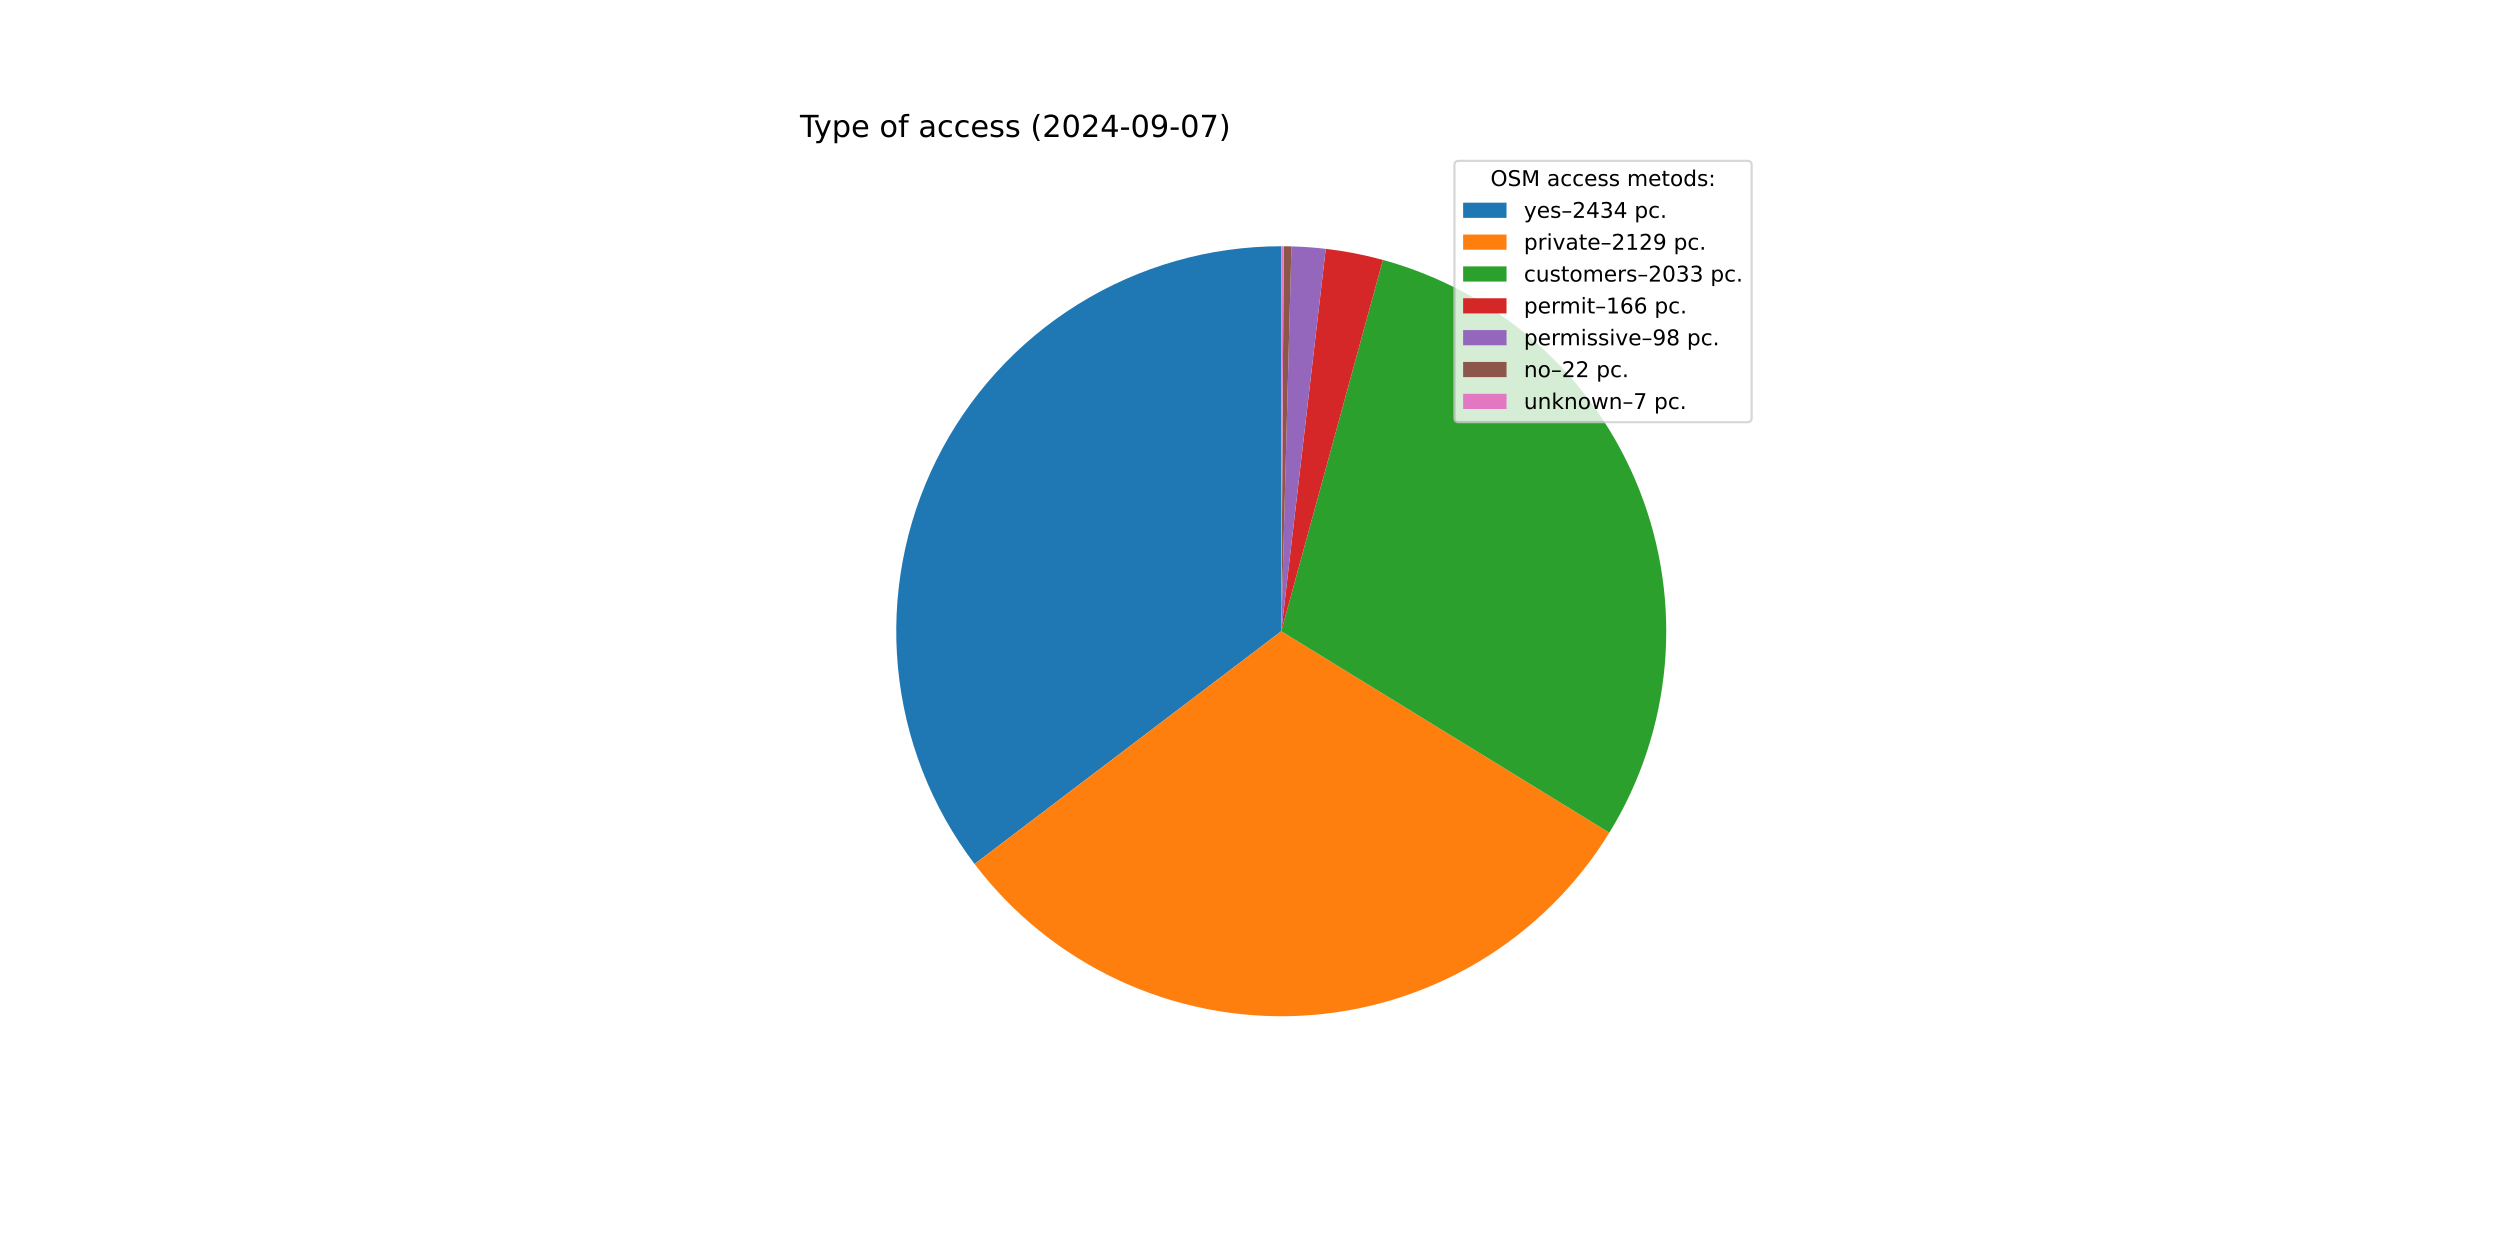
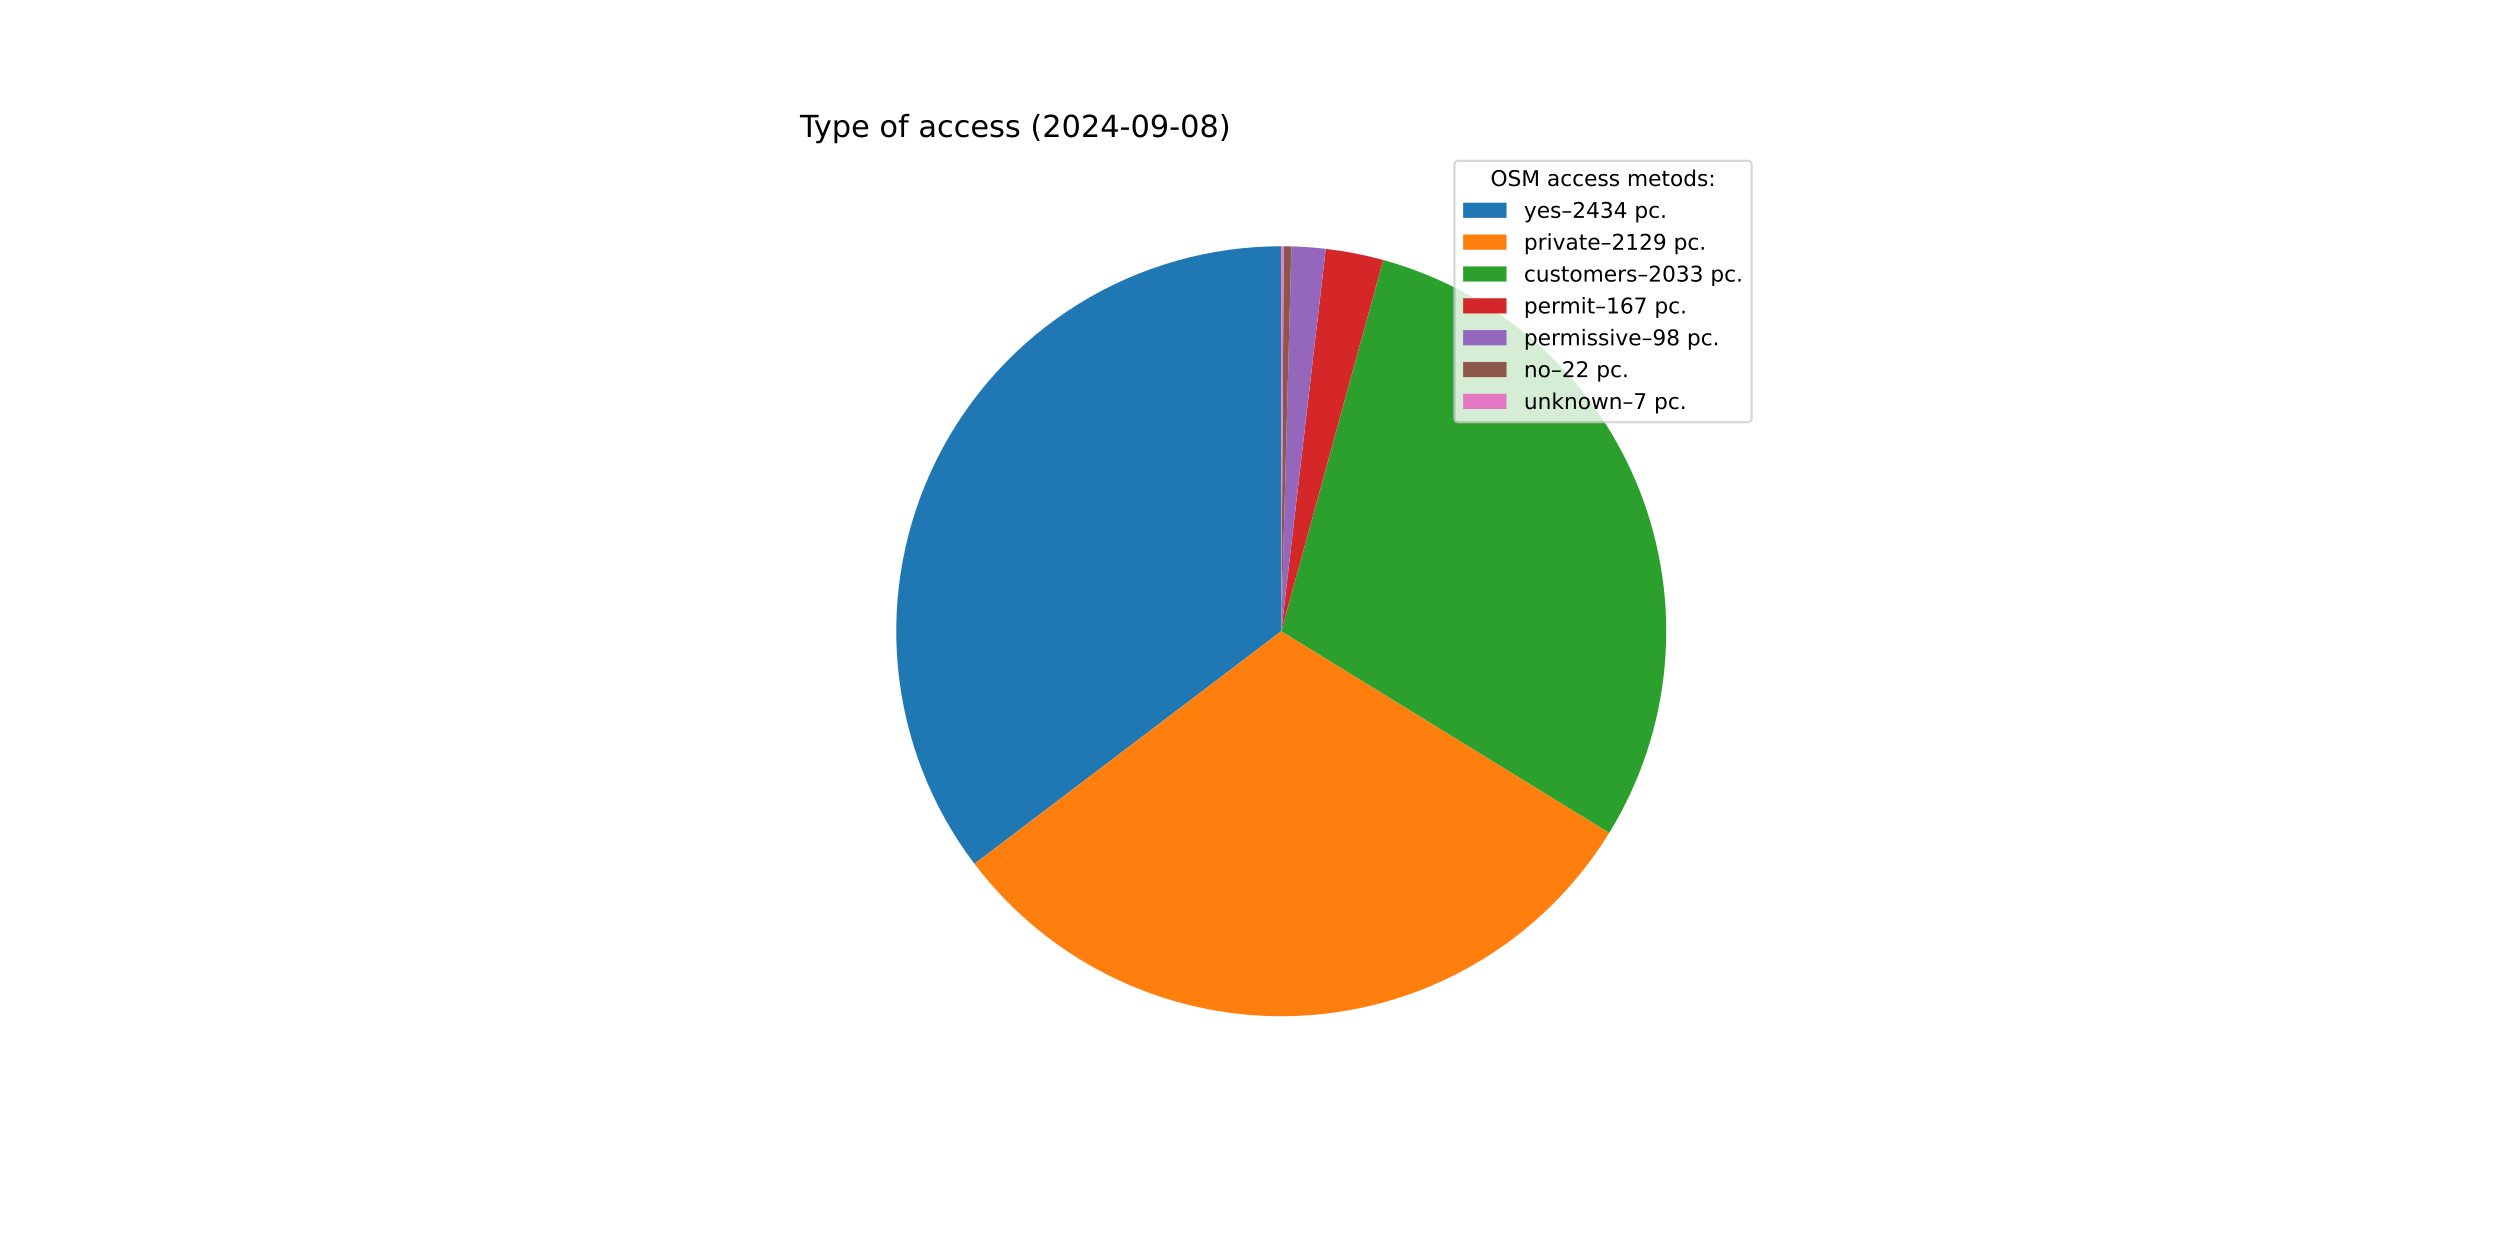
<svg xmlns="http://www.w3.org/2000/svg" xmlns:xlink="http://www.w3.org/1999/xlink" width="1152pt" height="576pt" viewBox="0 0 1152 576" version="1.1">
  <defs>
    <style type="text/css">*{stroke-linejoin: round; stroke-linecap: butt}</style>
  </defs>
  <g id="figure_1">
    <g id="patch_1">
      <path d="M 0 576  L 1152 576  L 1152 0  L 0 0  z " style="fill: #ffffff" />
    </g>
    <g id="axes_1">
      <g id="patch_2">
-         <path d="M 590.4 113.472  C 557.371 113.472 524.989 122.696 496.918 140.1  C 468.846 157.504 446.185 182.406 431.498 211.99  C 416.81 241.574 410.672 274.679 413.778 307.562  C 416.884 340.445 429.112 371.816 449.078 398.126  L 590.4 290.88  z " style="fill: #1f77b4" />
+         <path d="M 590.4 113.472  C 557.376 113.472 524.999 122.693 496.93 140.092  C 468.861 157.492 446.2 182.387 431.51 211.964  C 416.82 241.541 410.677 274.641 413.774 307.519  C 416.871 340.398 429.088 371.767 449.044 398.081  L 590.4 290.88  z " style="fill: #1f77b4" />
      </g>
      <g id="patch_3">
-         <path d="M 449.078 398.126  C 466.517 421.106 489.3 439.489 515.447 451.677  C 541.593 463.864 570.322 469.493 599.134 468.073  C 627.947 466.653 655.982 458.226 680.803 443.526  C 705.624 428.826 726.489 408.291 741.584 383.708  L 590.4 290.88  z " style="fill: #ff7f0e" />
+         <path d="M 449.044 398.081  C 466.472 421.062 489.246 439.451 515.383 451.647  C 541.521 463.844 570.243 469.484 599.052 468.077  C 627.861 466.67 655.897 458.259 680.722 443.574  C 705.547 428.89 726.421 408.37 741.528 383.799  L 590.4 290.88  z " style="fill: #ff7f0e" />
      </g>
      <g id="patch_4">
-         <path d="M 741.584 383.708  C 755.991 360.243 764.74 333.744 767.135 306.313  C 769.531 278.882 765.507 251.267 755.385 225.661  C 745.262 200.054 729.316 177.152 708.812 158.773  C 688.308 140.395 663.805 127.04 637.247 119.769  L 590.4 290.88  z " style="fill: #2ca02c" />
+         <path d="M 741.528 383.799  C 755.947 360.347 764.712 333.856 767.125 306.432  C 769.538 279.007 765.535 251.393 755.433 225.782  C 745.331 200.172 729.405 177.261 708.919 158.869  C 688.433 140.477 663.944 127.103 637.397 119.81  L 590.4 290.88  z " style="fill: #2ca02c" />
      </g>
      <g id="patch_5">
-         <path d="M 637.247 119.769  C 632.929 118.587 628.567 117.568 624.172 116.716  C 619.777 115.864 615.351 115.178 610.904 114.661  L 590.4 290.88  z " style="fill: #d62728" />
+         <path d="M 637.397 119.81  C 633.054 118.617 628.667 117.59 624.247 116.731  C 619.826 115.871 615.374 115.181 610.901 114.66  L 590.4 290.88  z " style="fill: #d62728" />
      </g>
      <g id="patch_6">
-         <path d="M 610.904 114.661  C 608.278 114.355 605.647 114.109 603.01 113.921  C 600.374 113.733 597.734 113.604 595.092 113.534  L 590.4 290.88  z " style="fill: #9467bd" />
+         <path d="M 610.901 114.66  C 608.276 114.355 605.644 114.108 603.009 113.921  C 600.373 113.733 597.733 113.604 595.091 113.534  L 590.4 290.88  z " style="fill: #9467bd" />
      </g>
      <g id="patch_7">
-         <path d="M 595.092 113.534  C 594.499 113.518 593.905 113.506 593.312 113.496  C 592.719 113.486 592.126 113.479 591.532 113.476  L 590.4 290.88  z " style="fill: #8c564b" />
+         <path d="M 595.091 113.534  C 594.498 113.518 593.905 113.506 593.312 113.496  C 592.719 113.486 592.126 113.479 591.532 113.476  L 590.4 290.88  z " style="fill: #8c564b" />
      </g>
      <g id="patch_8">
        <path d="M 591.532 113.476  C 591.344 113.474 591.155 113.474 590.966 113.473  C 590.777 113.472 590.589 113.472 590.4 113.472  L 590.4 290.88  z " style="fill: #e377c2" />
      </g>
      <g id="matplotlib.axis_1" />
      <g id="matplotlib.axis_2" />
      <g id="text_1">
        <g transform="translate(368.64 63.12) scale(0.14 -0.14)">
          <defs>
            <path id="DejaVuSans-54" d="M -19 4666  L 3928 4666  L 3928 4134  L 2272 4134  L 2272 0  L 1638 0  L 1638 4134  L -19 4134  L -19 4666  z " transform="scale(0.015625)" />
            <path id="DejaVuSans-79" d="M 2059 -325  Q 1816 -950 1584 -1140  Q 1353 -1331 966 -1331  L 506 -1331  L 506 -850  L 844 -850  Q 1081 -850 1212 -737  Q 1344 -625 1503 -206  L 1606 56  L 191 3500  L 800 3500  L 1894 763  L 2988 3500  L 3597 3500  L 2059 -325  z " transform="scale(0.015625)" />
            <path id="DejaVuSans-70" d="M 1159 525  L 1159 -1331  L 581 -1331  L 581 3500  L 1159 3500  L 1159 2969  Q 1341 3281 1617 3432  Q 1894 3584 2278 3584  Q 2916 3584 3314 3078  Q 3713 2572 3713 1747  Q 3713 922 3314 415  Q 2916 -91 2278 -91  Q 1894 -91 1617 61  Q 1341 213 1159 525  z M 3116 1747  Q 3116 2381 2855 2742  Q 2594 3103 2138 3103  Q 1681 3103 1420 2742  Q 1159 2381 1159 1747  Q 1159 1113 1420 752  Q 1681 391 2138 391  Q 2594 391 2855 752  Q 3116 1113 3116 1747  z " transform="scale(0.015625)" />
            <path id="DejaVuSans-65" d="M 3597 1894  L 3597 1613  L 953 1613  Q 991 1019 1311 708  Q 1631 397 2203 397  Q 2534 397 2845 478  Q 3156 559 3463 722  L 3463 178  Q 3153 47 2828 -22  Q 2503 -91 2169 -91  Q 1331 -91 842 396  Q 353 884 353 1716  Q 353 2575 817 3079  Q 1281 3584 2069 3584  Q 2775 3584 3186 3129  Q 3597 2675 3597 1894  z M 3022 2063  Q 3016 2534 2758 2815  Q 2500 3097 2075 3097  Q 1594 3097 1305 2825  Q 1016 2553 972 2059  L 3022 2063  z " transform="scale(0.015625)" />
            <path id="DejaVuSans-20" transform="scale(0.015625)" />
            <path id="DejaVuSans-6f" d="M 1959 3097  Q 1497 3097 1228 2736  Q 959 2375 959 1747  Q 959 1119 1226 758  Q 1494 397 1959 397  Q 2419 397 2687 759  Q 2956 1122 2956 1747  Q 2956 2369 2687 2733  Q 2419 3097 1959 3097  z M 1959 3584  Q 2709 3584 3137 3096  Q 3566 2609 3566 1747  Q 3566 888 3137 398  Q 2709 -91 1959 -91  Q 1206 -91 779 398  Q 353 888 353 1747  Q 353 2609 779 3096  Q 1206 3584 1959 3584  z " transform="scale(0.015625)" />
            <path id="DejaVuSans-66" d="M 2375 4863  L 2375 4384  L 1825 4384  Q 1516 4384 1395 4259  Q 1275 4134 1275 3809  L 1275 3500  L 2222 3500  L 2222 3053  L 1275 3053  L 1275 0  L 697 0  L 697 3053  L 147 3053  L 147 3500  L 697 3500  L 697 3744  Q 697 4328 969 4595  Q 1241 4863 1831 4863  L 2375 4863  z " transform="scale(0.015625)" />
            <path id="DejaVuSans-61" d="M 2194 1759  Q 1497 1759 1228 1600  Q 959 1441 959 1056  Q 959 750 1161 570  Q 1363 391 1709 391  Q 2188 391 2477 730  Q 2766 1069 2766 1631  L 2766 1759  L 2194 1759  z M 3341 1997  L 3341 0  L 2766 0  L 2766 531  Q 2569 213 2275 61  Q 1981 -91 1556 -91  Q 1019 -91 701 211  Q 384 513 384 1019  Q 384 1609 779 1909  Q 1175 2209 1959 2209  L 2766 2209  L 2766 2266  Q 2766 2663 2505 2880  Q 2244 3097 1772 3097  Q 1472 3097 1187 3025  Q 903 2953 641 2809  L 641 3341  Q 956 3463 1253 3523  Q 1550 3584 1831 3584  Q 2591 3584 2966 3190  Q 3341 2797 3341 1997  z " transform="scale(0.015625)" />
            <path id="DejaVuSans-63" d="M 3122 3366  L 3122 2828  Q 2878 2963 2633 3030  Q 2388 3097 2138 3097  Q 1578 3097 1268 2742  Q 959 2388 959 1747  Q 959 1106 1268 751  Q 1578 397 2138 397  Q 2388 397 2633 464  Q 2878 531 3122 666  L 3122 134  Q 2881 22 2623 -34  Q 2366 -91 2075 -91  Q 1284 -91 818 406  Q 353 903 353 1747  Q 353 2603 823 3093  Q 1294 3584 2113 3584  Q 2378 3584 2631 3529  Q 2884 3475 3122 3366  z " transform="scale(0.015625)" />
            <path id="DejaVuSans-73" d="M 2834 3397  L 2834 2853  Q 2591 2978 2328 3040  Q 2066 3103 1784 3103  Q 1356 3103 1142 2972  Q 928 2841 928 2578  Q 928 2378 1081 2264  Q 1234 2150 1697 2047  L 1894 2003  Q 2506 1872 2764 1633  Q 3022 1394 3022 966  Q 3022 478 2636 193  Q 2250 -91 1575 -91  Q 1294 -91 989 -36  Q 684 19 347 128  L 347 722  Q 666 556 975 473  Q 1284 391 1588 391  Q 1994 391 2212 530  Q 2431 669 2431 922  Q 2431 1156 2273 1281  Q 2116 1406 1581 1522  L 1381 1569  Q 847 1681 609 1914  Q 372 2147 372 2553  Q 372 3047 722 3315  Q 1072 3584 1716 3584  Q 2034 3584 2315 3537  Q 2597 3491 2834 3397  z " transform="scale(0.015625)" />
            <path id="DejaVuSans-28" d="M 1984 4856  Q 1566 4138 1362 3434  Q 1159 2731 1159 2009  Q 1159 1288 1364 580  Q 1569 -128 1984 -844  L 1484 -844  Q 1016 -109 783 600  Q 550 1309 550 2009  Q 550 2706 781 3412  Q 1013 4119 1484 4856  L 1984 4856  z " transform="scale(0.015625)" />
            <path id="DejaVuSans-32" d="M 1228 531  L 3431 531  L 3431 0  L 469 0  L 469 531  Q 828 903 1448 1529  Q 2069 2156 2228 2338  Q 2531 2678 2651 2914  Q 2772 3150 2772 3378  Q 2772 3750 2511 3984  Q 2250 4219 1831 4219  Q 1534 4219 1204 4116  Q 875 4013 500 3803  L 500 4441  Q 881 4594 1212 4672  Q 1544 4750 1819 4750  Q 2544 4750 2975 4387  Q 3406 4025 3406 3419  Q 3406 3131 3298 2873  Q 3191 2616 2906 2266  Q 2828 2175 2409 1742  Q 1991 1309 1228 531  z " transform="scale(0.015625)" />
            <path id="DejaVuSans-30" d="M 2034 4250  Q 1547 4250 1301 3770  Q 1056 3291 1056 2328  Q 1056 1369 1301 889  Q 1547 409 2034 409  Q 2525 409 2770 889  Q 3016 1369 3016 2328  Q 3016 3291 2770 3770  Q 2525 4250 2034 4250  z M 2034 4750  Q 2819 4750 3233 4129  Q 3647 3509 3647 2328  Q 3647 1150 3233 529  Q 2819 -91 2034 -91  Q 1250 -91 836 529  Q 422 1150 422 2328  Q 422 3509 836 4129  Q 1250 4750 2034 4750  z " transform="scale(0.015625)" />
            <path id="DejaVuSans-34" d="M 2419 4116  L 825 1625  L 2419 1625  L 2419 4116  z M 2253 4666  L 3047 4666  L 3047 1625  L 3713 1625  L 3713 1100  L 3047 1100  L 3047 0  L 2419 0  L 2419 1100  L 313 1100  L 313 1709  L 2253 4666  z " transform="scale(0.015625)" />
            <path id="DejaVuSans-2d" d="M 313 2009  L 1997 2009  L 1997 1497  L 313 1497  L 313 2009  z " transform="scale(0.015625)" />
            <path id="DejaVuSans-39" d="M 703 97  L 703 672  Q 941 559 1184 500  Q 1428 441 1663 441  Q 2288 441 2617 861  Q 2947 1281 2994 2138  Q 2813 1869 2534 1725  Q 2256 1581 1919 1581  Q 1219 1581 811 2004  Q 403 2428 403 3163  Q 403 3881 828 4315  Q 1253 4750 1959 4750  Q 2769 4750 3195 4129  Q 3622 3509 3622 2328  Q 3622 1225 3098 567  Q 2575 -91 1691 -91  Q 1453 -91 1209 -44  Q 966 3 703 97  z M 1959 2075  Q 2384 2075 2632 2365  Q 2881 2656 2881 3163  Q 2881 3666 2632 3958  Q 2384 4250 1959 4250  Q 1534 4250 1286 3958  Q 1038 3666 1038 3163  Q 1038 2656 1286 2365  Q 1534 2075 1959 2075  z " transform="scale(0.015625)" />
-             <path id="DejaVuSans-37" d="M 525 4666  L 3525 4666  L 3525 4397  L 1831 0  L 1172 0  L 2766 4134  L 525 4134  L 525 4666  z " transform="scale(0.015625)" />
+             <path id="DejaVuSans-38" d="M 2034 2216  Q 1584 2216 1326 1975  Q 1069 1734 1069 1313  Q 1069 891 1326 650  Q 1584 409 2034 409  Q 2484 409 2743 651  Q 3003 894 3003 1313  Q 3003 1734 2745 1975  Q 2488 2216 2034 2216  z M 1403 2484  Q 997 2584 770 2862  Q 544 3141 544 3541  Q 544 4100 942 4425  Q 1341 4750 2034 4750  Q 2731 4750 3128 4425  Q 3525 4100 3525 3541  Q 3525 3141 3298 2862  Q 3072 2584 2669 2484  Q 3125 2378 3379 2068  Q 3634 1759 3634 1313  Q 3634 634 3220 271  Q 2806 -91 2034 -91  Q 1263 -91 848 271  Q 434 634 434 1313  Q 434 1759 690 2068  Q 947 2378 1403 2484  z M 1172 3481  Q 1172 3119 1398 2916  Q 1625 2713 2034 2713  Q 2441 2713 2670 2916  Q 2900 3119 2900 3481  Q 2900 3844 2670 4047  Q 2441 4250 2034 4250  Q 1625 4250 1398 4047  Q 1172 3844 1172 3481  z " transform="scale(0.015625)" />
            <path id="DejaVuSans-29" d="M 513 4856  L 1013 4856  Q 1481 4119 1714 3412  Q 1947 2706 1947 2009  Q 1947 1309 1714 600  Q 1481 -109 1013 -844  L 513 -844  Q 928 -128 1133 580  Q 1338 1288 1338 2009  Q 1338 2731 1133 3434  Q 928 4138 513 4856  z " transform="scale(0.015625)" />
          </defs>
          <use xlink:href="#DejaVuSans-54" />
          <use xlink:href="#DejaVuSans-79" x="45.459" />
          <use xlink:href="#DejaVuSans-70" x="104.639" />
          <use xlink:href="#DejaVuSans-65" x="168.115" />
          <use xlink:href="#DejaVuSans-20" x="229.639" />
          <use xlink:href="#DejaVuSans-6f" x="261.426" />
          <use xlink:href="#DejaVuSans-66" x="322.607" />
          <use xlink:href="#DejaVuSans-20" x="357.812" />
          <use xlink:href="#DejaVuSans-61" x="389.6" />
          <use xlink:href="#DejaVuSans-63" x="450.879" />
          <use xlink:href="#DejaVuSans-63" x="505.859" />
          <use xlink:href="#DejaVuSans-65" x="560.84" />
          <use xlink:href="#DejaVuSans-73" x="622.363" />
          <use xlink:href="#DejaVuSans-73" x="674.463" />
          <use xlink:href="#DejaVuSans-20" x="726.562" />
          <use xlink:href="#DejaVuSans-28" x="758.35" />
          <use xlink:href="#DejaVuSans-32" x="797.363" />
          <use xlink:href="#DejaVuSans-30" x="860.986" />
          <use xlink:href="#DejaVuSans-32" x="924.609" />
          <use xlink:href="#DejaVuSans-34" x="988.232" />
          <use xlink:href="#DejaVuSans-2d" x="1051.855" />
          <use xlink:href="#DejaVuSans-30" x="1087.939" />
          <use xlink:href="#DejaVuSans-39" x="1151.562" />
          <use xlink:href="#DejaVuSans-2d" x="1215.186" />
          <use xlink:href="#DejaVuSans-30" x="1251.27" />
-           <use xlink:href="#DejaVuSans-37" x="1314.893" />
+           <use xlink:href="#DejaVuSans-38" x="1314.893" />
          <use xlink:href="#DejaVuSans-29" x="1378.516" />
        </g>
      </g>
      <g id="legend_1">
        <g id="patch_9">
          <path d="M 672.208 194.545  L 805.16 194.545  Q 807.16 194.545 807.16 192.545  L 807.16 76.12  Q 807.16 74.12 805.16 74.12  L 672.208 74.12  Q 670.208 74.12 670.208 76.12  L 670.208 192.545  Q 670.208 194.545 672.208 194.545  z " style="fill: #ffffff; opacity: 0.8; stroke: #cccccc; stroke-linejoin: miter" />
        </g>
        <g id="text_2">
          <g transform="translate(686.8038 85.71844) scale(0.1 -0.1)">
            <defs>
              <path id="DejaVuSans-4f" d="M 2522 4238  Q 1834 4238 1429 3725  Q 1025 3213 1025 2328  Q 1025 1447 1429 934  Q 1834 422 2522 422  Q 3209 422 3611 934  Q 4013 1447 4013 2328  Q 4013 3213 3611 3725  Q 3209 4238 2522 4238  z M 2522 4750  Q 3503 4750 4090 4092  Q 4678 3434 4678 2328  Q 4678 1225 4090 567  Q 3503 -91 2522 -91  Q 1538 -91 948 565  Q 359 1222 359 2328  Q 359 3434 948 4092  Q 1538 4750 2522 4750  z " transform="scale(0.015625)" />
              <path id="DejaVuSans-53" d="M 3425 4513  L 3425 3897  Q 3066 4069 2747 4153  Q 2428 4238 2131 4238  Q 1616 4238 1336 4038  Q 1056 3838 1056 3469  Q 1056 3159 1242 3001  Q 1428 2844 1947 2747  L 2328 2669  Q 3034 2534 3370 2195  Q 3706 1856 3706 1288  Q 3706 609 3251 259  Q 2797 -91 1919 -91  Q 1588 -91 1214 -16  Q 841 59 441 206  L 441 856  Q 825 641 1194 531  Q 1563 422 1919 422  Q 2459 422 2753 634  Q 3047 847 3047 1241  Q 3047 1584 2836 1778  Q 2625 1972 2144 2069  L 1759 2144  Q 1053 2284 737 2584  Q 422 2884 422 3419  Q 422 4038 858 4394  Q 1294 4750 2059 4750  Q 2388 4750 2728 4690  Q 3069 4631 3425 4513  z " transform="scale(0.015625)" />
              <path id="DejaVuSans-4d" d="M 628 4666  L 1569 4666  L 2759 1491  L 3956 4666  L 4897 4666  L 4897 0  L 4281 0  L 4281 4097  L 3078 897  L 2444 897  L 1241 4097  L 1241 0  L 628 0  L 628 4666  z " transform="scale(0.015625)" />
              <path id="DejaVuSans-6d" d="M 3328 2828  Q 3544 3216 3844 3400  Q 4144 3584 4550 3584  Q 5097 3584 5394 3201  Q 5691 2819 5691 2113  L 5691 0  L 5113 0  L 5113 2094  Q 5113 2597 4934 2840  Q 4756 3084 4391 3084  Q 3944 3084 3684 2787  Q 3425 2491 3425 1978  L 3425 0  L 2847 0  L 2847 2094  Q 2847 2600 2669 2842  Q 2491 3084 2119 3084  Q 1678 3084 1418 2786  Q 1159 2488 1159 1978  L 1159 0  L 581 0  L 581 3500  L 1159 3500  L 1159 2956  Q 1356 3278 1631 3431  Q 1906 3584 2284 3584  Q 2666 3584 2933 3390  Q 3200 3197 3328 2828  z " transform="scale(0.015625)" />
              <path id="DejaVuSans-74" d="M 1172 4494  L 1172 3500  L 2356 3500  L 2356 3053  L 1172 3053  L 1172 1153  Q 1172 725 1289 603  Q 1406 481 1766 481  L 2356 481  L 2356 0  L 1766 0  Q 1100 0 847 248  Q 594 497 594 1153  L 594 3053  L 172 3053  L 172 3500  L 594 3500  L 594 4494  L 1172 4494  z " transform="scale(0.015625)" />
              <path id="DejaVuSans-64" d="M 2906 2969  L 2906 4863  L 3481 4863  L 3481 0  L 2906 0  L 2906 525  Q 2725 213 2448 61  Q 2172 -91 1784 -91  Q 1150 -91 751 415  Q 353 922 353 1747  Q 353 2572 751 3078  Q 1150 3584 1784 3584  Q 2172 3584 2448 3432  Q 2725 3281 2906 2969  z M 947 1747  Q 947 1113 1208 752  Q 1469 391 1925 391  Q 2381 391 2643 752  Q 2906 1113 2906 1747  Q 2906 2381 2643 2742  Q 2381 3103 1925 3103  Q 1469 3103 1208 2742  Q 947 2381 947 1747  z " transform="scale(0.015625)" />
              <path id="DejaVuSans-3a" d="M 750 794  L 1409 794  L 1409 0  L 750 0  L 750 794  z M 750 3309  L 1409 3309  L 1409 2516  L 750 2516  L 750 3309  z " transform="scale(0.015625)" />
            </defs>
            <use xlink:href="#DejaVuSans-4f" />
            <use xlink:href="#DejaVuSans-53" x="78.711" />
            <use xlink:href="#DejaVuSans-4d" x="142.188" />
            <use xlink:href="#DejaVuSans-20" x="228.467" />
            <use xlink:href="#DejaVuSans-61" x="260.254" />
            <use xlink:href="#DejaVuSans-63" x="321.533" />
            <use xlink:href="#DejaVuSans-63" x="376.514" />
            <use xlink:href="#DejaVuSans-65" x="431.494" />
            <use xlink:href="#DejaVuSans-73" x="493.018" />
            <use xlink:href="#DejaVuSans-73" x="545.117" />
            <use xlink:href="#DejaVuSans-20" x="597.217" />
            <use xlink:href="#DejaVuSans-6d" x="629.004" />
            <use xlink:href="#DejaVuSans-65" x="726.416" />
            <use xlink:href="#DejaVuSans-74" x="787.939" />
            <use xlink:href="#DejaVuSans-6f" x="827.148" />
            <use xlink:href="#DejaVuSans-64" x="888.33" />
            <use xlink:href="#DejaVuSans-73" x="951.807" />
            <use xlink:href="#DejaVuSans-3a" x="1003.906" />
          </g>
        </g>
        <g id="patch_10">
          <path d="M 674.208 100.397  L 694.208 100.397  L 694.208 93.397  L 674.208 93.397  z " style="fill: #1f77b4" />
        </g>
        <g id="text_3">
          <g transform="translate(702.2084 100.3966) scale(0.1 -0.1)">
            <defs>
              <path id="DejaVuSans-2013" d="M 313 1978  L 2888 1978  L 2888 1528  L 313 1528  L 313 1978  z " transform="scale(0.015625)" />
              <path id="DejaVuSans-33" d="M 2597 2516  Q 3050 2419 3304 2112  Q 3559 1806 3559 1356  Q 3559 666 3084 287  Q 2609 -91 1734 -91  Q 1441 -91 1130 -33  Q 819 25 488 141  L 488 750  Q 750 597 1062 519  Q 1375 441 1716 441  Q 2309 441 2620 675  Q 2931 909 2931 1356  Q 2931 1769 2642 2001  Q 2353 2234 1838 2234  L 1294 2234  L 1294 2753  L 1863 2753  Q 2328 2753 2575 2939  Q 2822 3125 2822 3475  Q 2822 3834 2567 4026  Q 2313 4219 1838 4219  Q 1578 4219 1281 4162  Q 984 4106 628 3988  L 628 4550  Q 988 4650 1302 4700  Q 1616 4750 1894 4750  Q 2613 4750 3031 4423  Q 3450 4097 3450 3541  Q 3450 3153 3228 2886  Q 3006 2619 2597 2516  z " transform="scale(0.015625)" />
              <path id="DejaVuSans-2e" d="M 684 794  L 1344 794  L 1344 0  L 684 0  L 684 794  z " transform="scale(0.015625)" />
            </defs>
            <use xlink:href="#DejaVuSans-79" />
            <use xlink:href="#DejaVuSans-65" x="59.18" />
            <use xlink:href="#DejaVuSans-73" x="120.703" />
            <use xlink:href="#DejaVuSans-2013" x="172.803" />
            <use xlink:href="#DejaVuSans-32" x="222.803" />
            <use xlink:href="#DejaVuSans-34" x="286.426" />
            <use xlink:href="#DejaVuSans-33" x="350.049" />
            <use xlink:href="#DejaVuSans-34" x="413.672" />
            <use xlink:href="#DejaVuSans-20" x="477.295" />
            <use xlink:href="#DejaVuSans-70" x="509.082" />
            <use xlink:href="#DejaVuSans-63" x="572.559" />
            <use xlink:href="#DejaVuSans-2e" x="627.539" />
          </g>
        </g>
        <g id="patch_11">
          <path d="M 674.208 115.075  L 694.208 115.075  L 694.208 108.075  L 674.208 108.075  z " style="fill: #ff7f0e" />
        </g>
        <g id="text_4">
          <g transform="translate(702.2084 115.0747) scale(0.1 -0.1)">
            <defs>
              <path id="DejaVuSans-72" d="M 2631 2963  Q 2534 3019 2420 3045  Q 2306 3072 2169 3072  Q 1681 3072 1420 2755  Q 1159 2438 1159 1844  L 1159 0  L 581 0  L 581 3500  L 1159 3500  L 1159 2956  Q 1341 3275 1631 3429  Q 1922 3584 2338 3584  Q 2397 3584 2469 3576  Q 2541 3569 2628 3553  L 2631 2963  z " transform="scale(0.015625)" />
              <path id="DejaVuSans-69" d="M 603 3500  L 1178 3500  L 1178 0  L 603 0  L 603 3500  z M 603 4863  L 1178 4863  L 1178 4134  L 603 4134  L 603 4863  z " transform="scale(0.015625)" />
              <path id="DejaVuSans-76" d="M 191 3500  L 800 3500  L 1894 563  L 2988 3500  L 3597 3500  L 2284 0  L 1503 0  L 191 3500  z " transform="scale(0.015625)" />
              <path id="DejaVuSans-31" d="M 794 531  L 1825 531  L 1825 4091  L 703 3866  L 703 4441  L 1819 4666  L 2450 4666  L 2450 531  L 3481 531  L 3481 0  L 794 0  L 794 531  z " transform="scale(0.015625)" />
            </defs>
            <use xlink:href="#DejaVuSans-70" />
            <use xlink:href="#DejaVuSans-72" x="63.477" />
            <use xlink:href="#DejaVuSans-69" x="104.59" />
            <use xlink:href="#DejaVuSans-76" x="132.373" />
            <use xlink:href="#DejaVuSans-61" x="191.553" />
            <use xlink:href="#DejaVuSans-74" x="252.832" />
            <use xlink:href="#DejaVuSans-65" x="292.041" />
            <use xlink:href="#DejaVuSans-2013" x="353.564" />
            <use xlink:href="#DejaVuSans-32" x="403.564" />
            <use xlink:href="#DejaVuSans-31" x="467.188" />
            <use xlink:href="#DejaVuSans-32" x="530.811" />
            <use xlink:href="#DejaVuSans-39" x="594.434" />
            <use xlink:href="#DejaVuSans-20" x="658.057" />
            <use xlink:href="#DejaVuSans-70" x="689.844" />
            <use xlink:href="#DejaVuSans-63" x="753.32" />
            <use xlink:href="#DejaVuSans-2e" x="808.301" />
          </g>
        </g>
        <g id="patch_12">
          <path d="M 674.208 129.753  L 694.208 129.753  L 694.208 122.753  L 674.208 122.753  z " style="fill: #2ca02c" />
        </g>
        <g id="text_5">
          <g transform="translate(702.2084 129.7528) scale(0.1 -0.1)">
            <defs>
              <path id="DejaVuSans-75" d="M 544 1381  L 544 3500  L 1119 3500  L 1119 1403  Q 1119 906 1312 657  Q 1506 409 1894 409  Q 2359 409 2629 706  Q 2900 1003 2900 1516  L 2900 3500  L 3475 3500  L 3475 0  L 2900 0  L 2900 538  Q 2691 219 2414 64  Q 2138 -91 1772 -91  Q 1169 -91 856 284  Q 544 659 544 1381  z M 1991 3584  L 1991 3584  z " transform="scale(0.015625)" />
            </defs>
            <use xlink:href="#DejaVuSans-63" />
            <use xlink:href="#DejaVuSans-75" x="54.98" />
            <use xlink:href="#DejaVuSans-73" x="118.359" />
            <use xlink:href="#DejaVuSans-74" x="170.459" />
            <use xlink:href="#DejaVuSans-6f" x="209.668" />
            <use xlink:href="#DejaVuSans-6d" x="270.85" />
            <use xlink:href="#DejaVuSans-65" x="368.262" />
            <use xlink:href="#DejaVuSans-72" x="429.785" />
            <use xlink:href="#DejaVuSans-73" x="470.898" />
            <use xlink:href="#DejaVuSans-2013" x="522.998" />
            <use xlink:href="#DejaVuSans-32" x="572.998" />
            <use xlink:href="#DejaVuSans-30" x="636.621" />
            <use xlink:href="#DejaVuSans-33" x="700.244" />
            <use xlink:href="#DejaVuSans-33" x="763.867" />
            <use xlink:href="#DejaVuSans-20" x="827.49" />
            <use xlink:href="#DejaVuSans-70" x="859.277" />
            <use xlink:href="#DejaVuSans-63" x="922.754" />
            <use xlink:href="#DejaVuSans-2e" x="977.734" />
          </g>
        </g>
        <g id="patch_13">
          <path d="M 674.208 144.431  L 694.208 144.431  L 694.208 137.431  L 674.208 137.431  z " style="fill: #d62728" />
        </g>
        <g id="text_6">
          <g transform="translate(702.2084 144.4309) scale(0.1 -0.1)">
            <defs>
              <path id="DejaVuSans-36" d="M 2113 2584  Q 1688 2584 1439 2293  Q 1191 2003 1191 1497  Q 1191 994 1439 701  Q 1688 409 2113 409  Q 2538 409 2786 701  Q 3034 994 3034 1497  Q 3034 2003 2786 2293  Q 2538 2584 2113 2584  z M 3366 4563  L 3366 3988  Q 3128 4100 2886 4159  Q 2644 4219 2406 4219  Q 1781 4219 1451 3797  Q 1122 3375 1075 2522  Q 1259 2794 1537 2939  Q 1816 3084 2150 3084  Q 2853 3084 3261 2657  Q 3669 2231 3669 1497  Q 3669 778 3244 343  Q 2819 -91 2113 -91  Q 1303 -91 875 529  Q 447 1150 447 2328  Q 447 3434 972 4092  Q 1497 4750 2381 4750  Q 2619 4750 2861 4703  Q 3103 4656 3366 4563  z " transform="scale(0.015625)" />
+               <path id="DejaVuSans-37" d="M 525 4666  L 3525 4666  L 3525 4397  L 1831 0  L 1172 0  L 2766 4134  L 525 4134  L 525 4666  z " transform="scale(0.015625)" />
            </defs>
            <use xlink:href="#DejaVuSans-70" />
            <use xlink:href="#DejaVuSans-65" x="63.477" />
            <use xlink:href="#DejaVuSans-72" x="125" />
            <use xlink:href="#DejaVuSans-6d" x="164.363" />
            <use xlink:href="#DejaVuSans-69" x="261.775" />
            <use xlink:href="#DejaVuSans-74" x="289.559" />
            <use xlink:href="#DejaVuSans-2013" x="328.768" />
            <use xlink:href="#DejaVuSans-31" x="378.768" />
            <use xlink:href="#DejaVuSans-36" x="442.391" />
-             <use xlink:href="#DejaVuSans-36" x="506.014" />
+             <use xlink:href="#DejaVuSans-37" x="506.014" />
            <use xlink:href="#DejaVuSans-20" x="569.637" />
            <use xlink:href="#DejaVuSans-70" x="601.424" />
            <use xlink:href="#DejaVuSans-63" x="664.9" />
            <use xlink:href="#DejaVuSans-2e" x="719.881" />
          </g>
        </g>
        <g id="patch_14">
          <path d="M 674.208 159.109  L 694.208 159.109  L 694.208 152.109  L 674.208 152.109  z " style="fill: #9467bd" />
        </g>
        <g id="text_7">
          <g transform="translate(702.2084 159.1091) scale(0.1 -0.1)">
-             <defs>
-               <path id="DejaVuSans-38" d="M 2034 2216  Q 1584 2216 1326 1975  Q 1069 1734 1069 1313  Q 1069 891 1326 650  Q 1584 409 2034 409  Q 2484 409 2743 651  Q 3003 894 3003 1313  Q 3003 1734 2745 1975  Q 2488 2216 2034 2216  z M 1403 2484  Q 997 2584 770 2862  Q 544 3141 544 3541  Q 544 4100 942 4425  Q 1341 4750 2034 4750  Q 2731 4750 3128 4425  Q 3525 4100 3525 3541  Q 3525 3141 3298 2862  Q 3072 2584 2669 2484  Q 3125 2378 3379 2068  Q 3634 1759 3634 1313  Q 3634 634 3220 271  Q 2806 -91 2034 -91  Q 1263 -91 848 271  Q 434 634 434 1313  Q 434 1759 690 2068  Q 947 2378 1403 2484  z M 1172 3481  Q 1172 3119 1398 2916  Q 1625 2713 2034 2713  Q 2441 2713 2670 2916  Q 2900 3119 2900 3481  Q 2900 3844 2670 4047  Q 2441 4250 2034 4250  Q 1625 4250 1398 4047  Q 1172 3844 1172 3481  z " transform="scale(0.015625)" />
-             </defs>
            <use xlink:href="#DejaVuSans-70" />
            <use xlink:href="#DejaVuSans-65" x="63.477" />
            <use xlink:href="#DejaVuSans-72" x="125" />
            <use xlink:href="#DejaVuSans-6d" x="164.363" />
            <use xlink:href="#DejaVuSans-69" x="261.775" />
            <use xlink:href="#DejaVuSans-73" x="289.559" />
            <use xlink:href="#DejaVuSans-73" x="341.658" />
            <use xlink:href="#DejaVuSans-69" x="393.758" />
            <use xlink:href="#DejaVuSans-76" x="421.541" />
            <use xlink:href="#DejaVuSans-65" x="480.721" />
            <use xlink:href="#DejaVuSans-2013" x="542.244" />
            <use xlink:href="#DejaVuSans-39" x="592.244" />
            <use xlink:href="#DejaVuSans-38" x="655.867" />
            <use xlink:href="#DejaVuSans-20" x="719.49" />
            <use xlink:href="#DejaVuSans-70" x="751.277" />
            <use xlink:href="#DejaVuSans-63" x="814.754" />
            <use xlink:href="#DejaVuSans-2e" x="869.734" />
          </g>
        </g>
        <g id="patch_15">
          <path d="M 674.208 173.787  L 694.208 173.787  L 694.208 166.787  L 674.208 166.787  z " style="fill: #8c564b" />
        </g>
        <g id="text_8">
          <g transform="translate(702.2084 173.7872) scale(0.1 -0.1)">
            <defs>
              <path id="DejaVuSans-6e" d="M 3513 2113  L 3513 0  L 2938 0  L 2938 2094  Q 2938 2591 2744 2837  Q 2550 3084 2163 3084  Q 1697 3084 1428 2787  Q 1159 2491 1159 1978  L 1159 0  L 581 0  L 581 3500  L 1159 3500  L 1159 2956  Q 1366 3272 1645 3428  Q 1925 3584 2291 3584  Q 2894 3584 3203 3211  Q 3513 2838 3513 2113  z " transform="scale(0.015625)" />
            </defs>
            <use xlink:href="#DejaVuSans-6e" />
            <use xlink:href="#DejaVuSans-6f" x="63.379" />
            <use xlink:href="#DejaVuSans-2013" x="124.561" />
            <use xlink:href="#DejaVuSans-32" x="174.561" />
            <use xlink:href="#DejaVuSans-32" x="238.184" />
            <use xlink:href="#DejaVuSans-20" x="301.807" />
            <use xlink:href="#DejaVuSans-70" x="333.594" />
            <use xlink:href="#DejaVuSans-63" x="397.07" />
            <use xlink:href="#DejaVuSans-2e" x="452.051" />
          </g>
        </g>
        <g id="patch_16">
          <path d="M 674.208 188.465  L 694.208 188.465  L 694.208 181.465  L 674.208 181.465  z " style="fill: #e377c2" />
        </g>
        <g id="text_9">
          <g transform="translate(702.2084 188.4653) scale(0.1 -0.1)">
            <defs>
              <path id="DejaVuSans-6b" d="M 581 4863  L 1159 4863  L 1159 1991  L 2875 3500  L 3609 3500  L 1753 1863  L 3688 0  L 2938 0  L 1159 1709  L 1159 0  L 581 0  L 581 4863  z " transform="scale(0.015625)" />
              <path id="DejaVuSans-77" d="M 269 3500  L 844 3500  L 1563 769  L 2278 3500  L 2956 3500  L 3675 769  L 4391 3500  L 4966 3500  L 4050 0  L 3372 0  L 2619 2869  L 1863 0  L 1184 0  L 269 3500  z " transform="scale(0.015625)" />
            </defs>
            <use xlink:href="#DejaVuSans-75" />
            <use xlink:href="#DejaVuSans-6e" x="63.379" />
            <use xlink:href="#DejaVuSans-6b" x="126.758" />
            <use xlink:href="#DejaVuSans-6e" x="184.668" />
            <use xlink:href="#DejaVuSans-6f" x="248.047" />
            <use xlink:href="#DejaVuSans-77" x="309.229" />
            <use xlink:href="#DejaVuSans-6e" x="391.016" />
            <use xlink:href="#DejaVuSans-2013" x="454.395" />
            <use xlink:href="#DejaVuSans-37" x="504.395" />
            <use xlink:href="#DejaVuSans-20" x="568.018" />
            <use xlink:href="#DejaVuSans-70" x="599.805" />
            <use xlink:href="#DejaVuSans-63" x="663.281" />
            <use xlink:href="#DejaVuSans-2e" x="718.262" />
          </g>
        </g>
      </g>
    </g>
  </g>
</svg>
